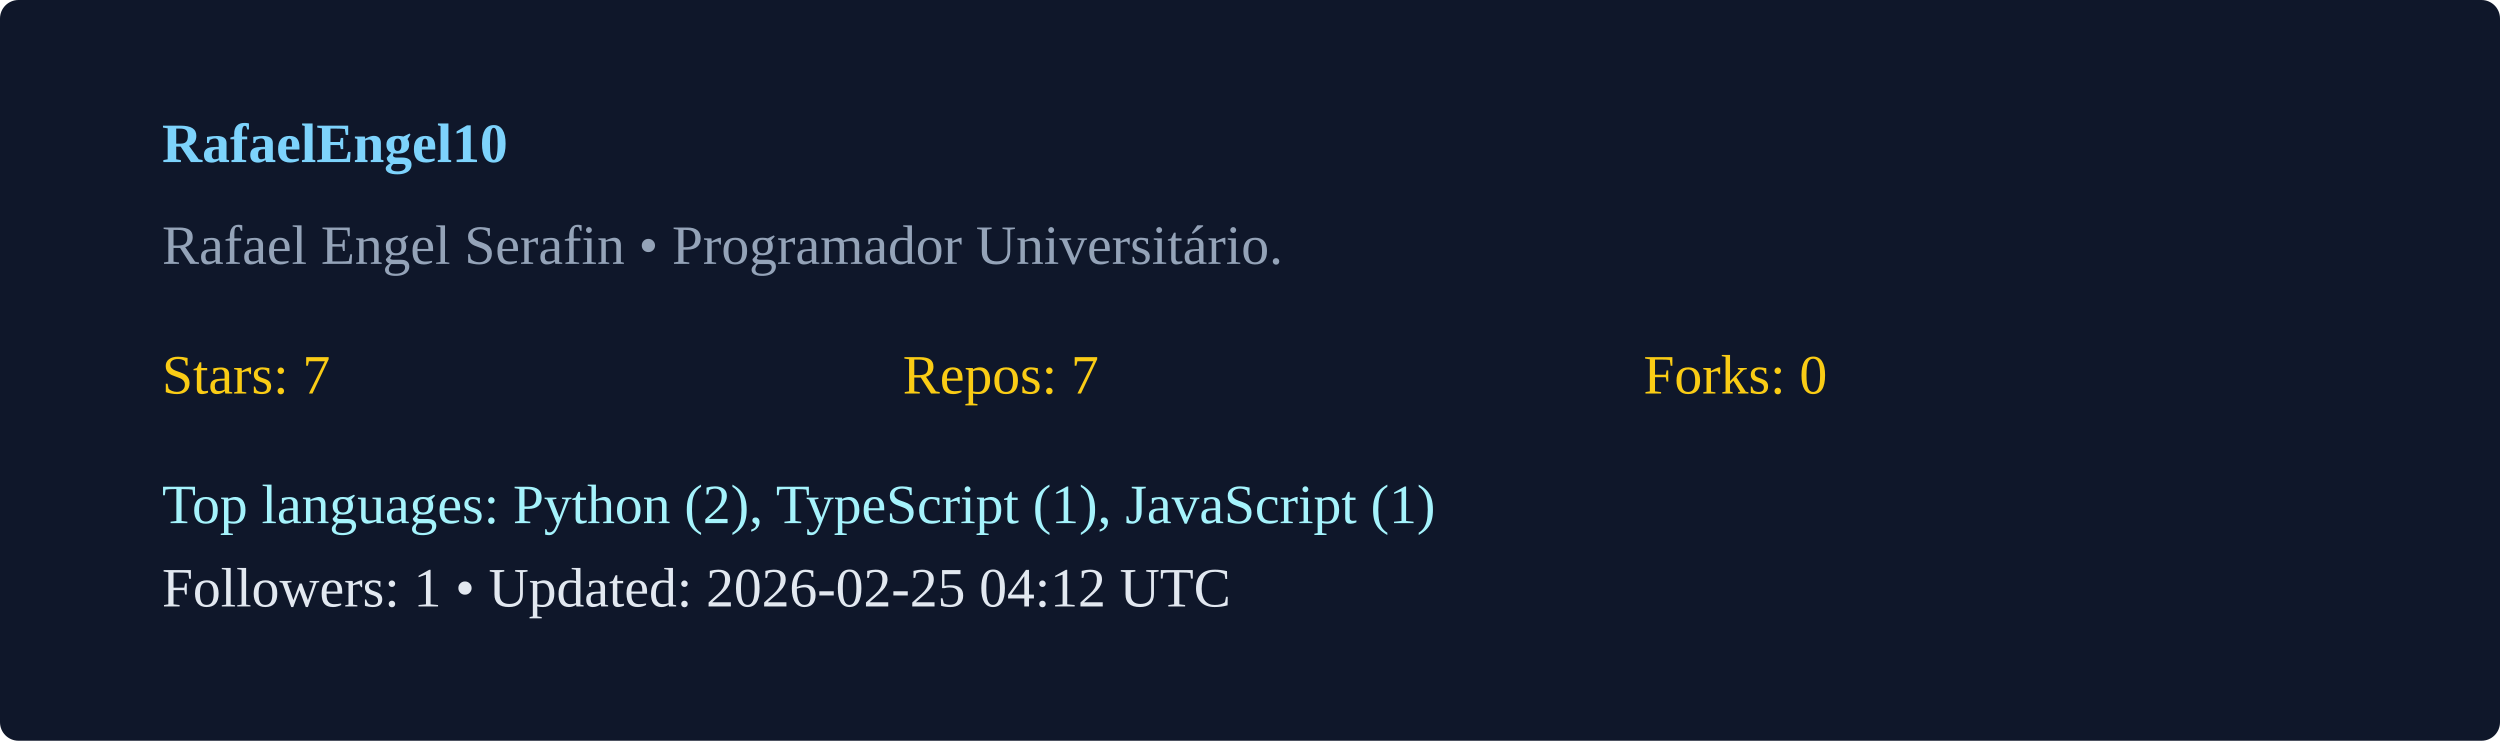
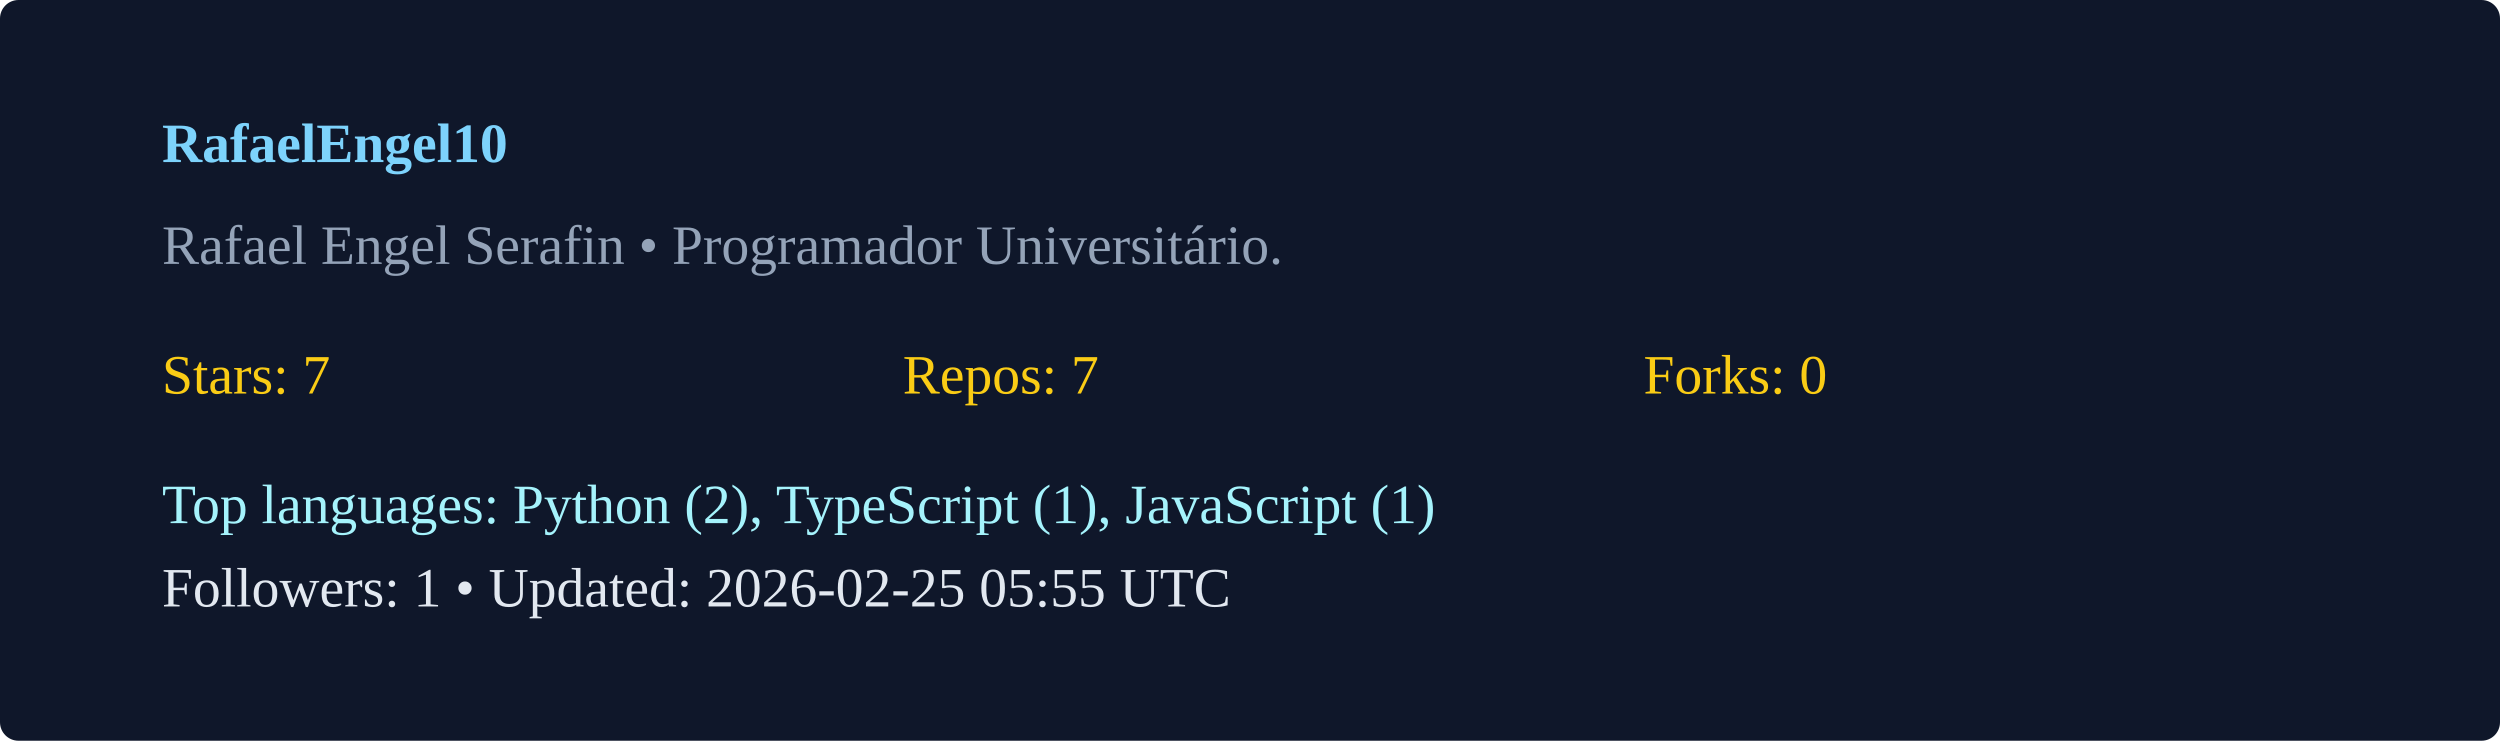
<svg xmlns="http://www.w3.org/2000/svg" width="540" height="160" viewBox="0 0 540 160">
  <rect width="100%" height="100%" rx="4" fill="#0f172a" />
  <g transform="translate(35,35)">
    <text x="0" y="0" fill="#7dd3fc" font-weight="600">RafaelEngel10</text>
    <text x="0" y="22" fill="#94a3b8">Rafael Engel Serafin  • Programador Universitário. </text>
    <g transform="translate(0,50)">
      <text x="0" y="0" fill="#facc15">Stars: 7</text>
      <text x="160" y="0" fill="#facc15">Repos: 7</text>
      <text x="320" y="0" fill="#facc15">Forks: 0</text>
      <text x="0" y="28" fill="#a5f3fc">Top languages: Python (2), TypeScript (1), JavaScript (1)</text>
-       <text x="0" y="46" fill="#e2e8f0">Followers: 1 • Updated: 2026-02-25 04:12 UTC</text>
+       <text x="0" y="46" fill="#e2e8f0">Followers: 1 • Updated: 2026-02-25 05:55 UTC</text>
    </g>
  </g>
</svg>
